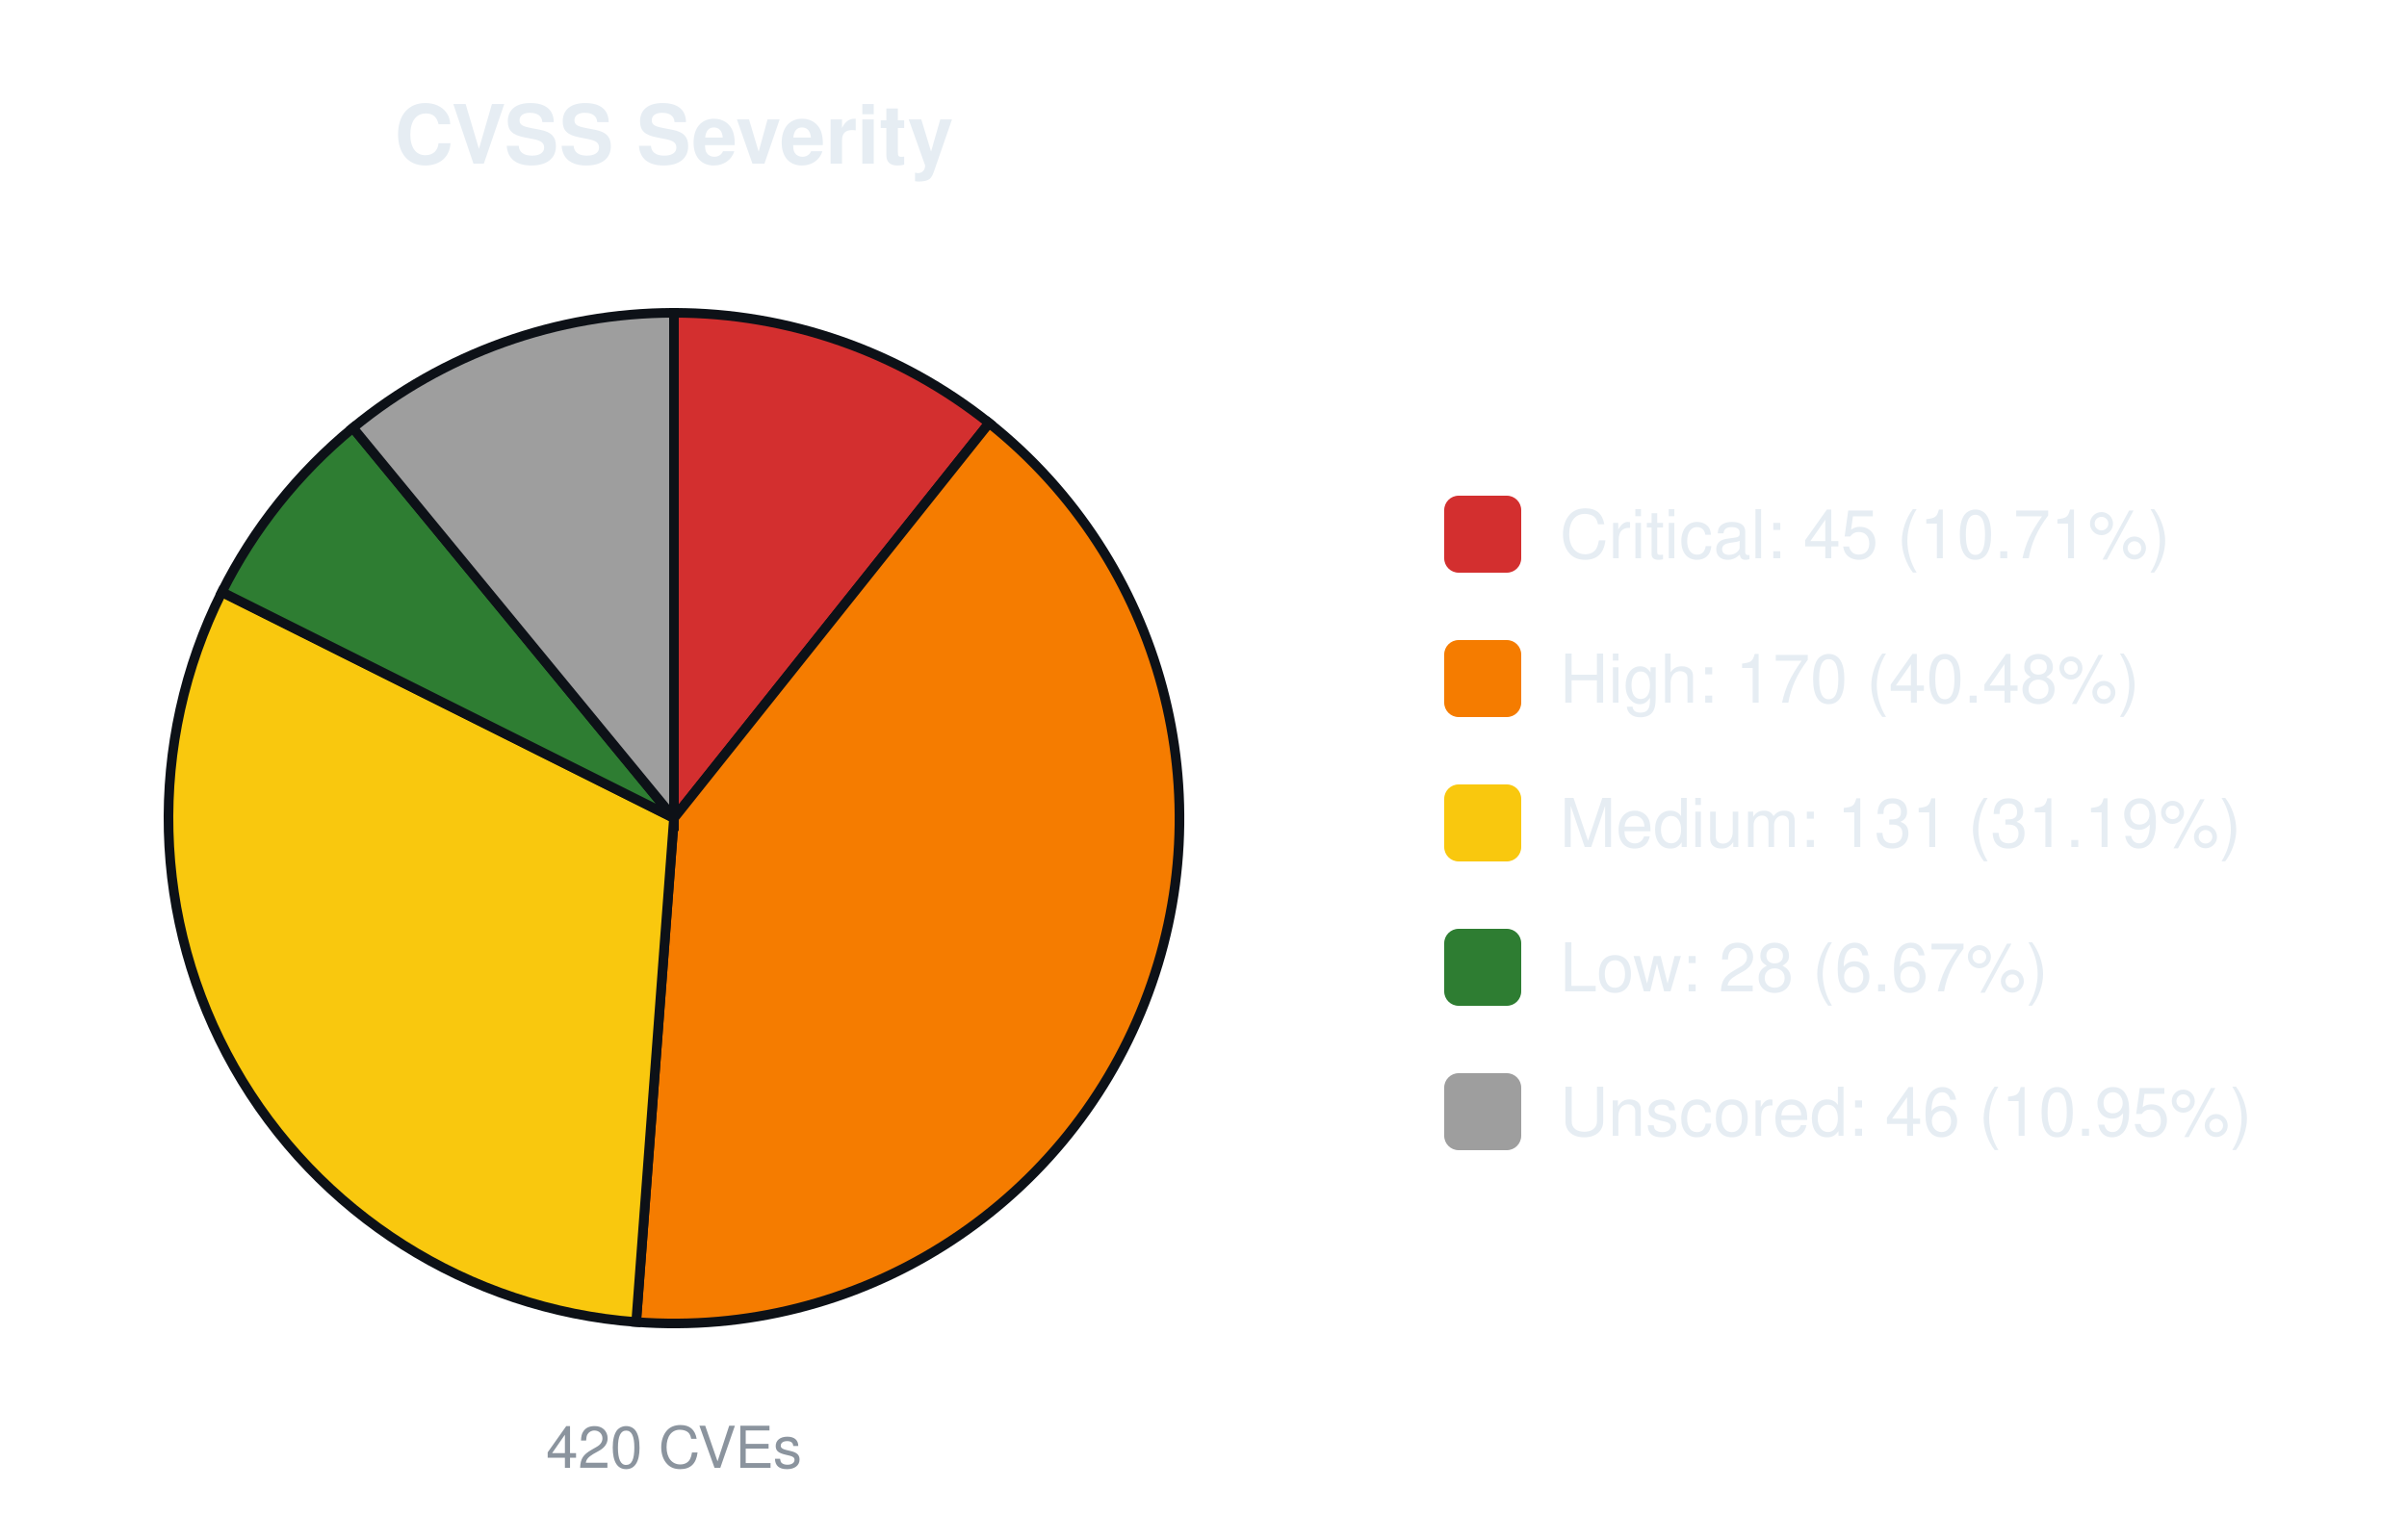
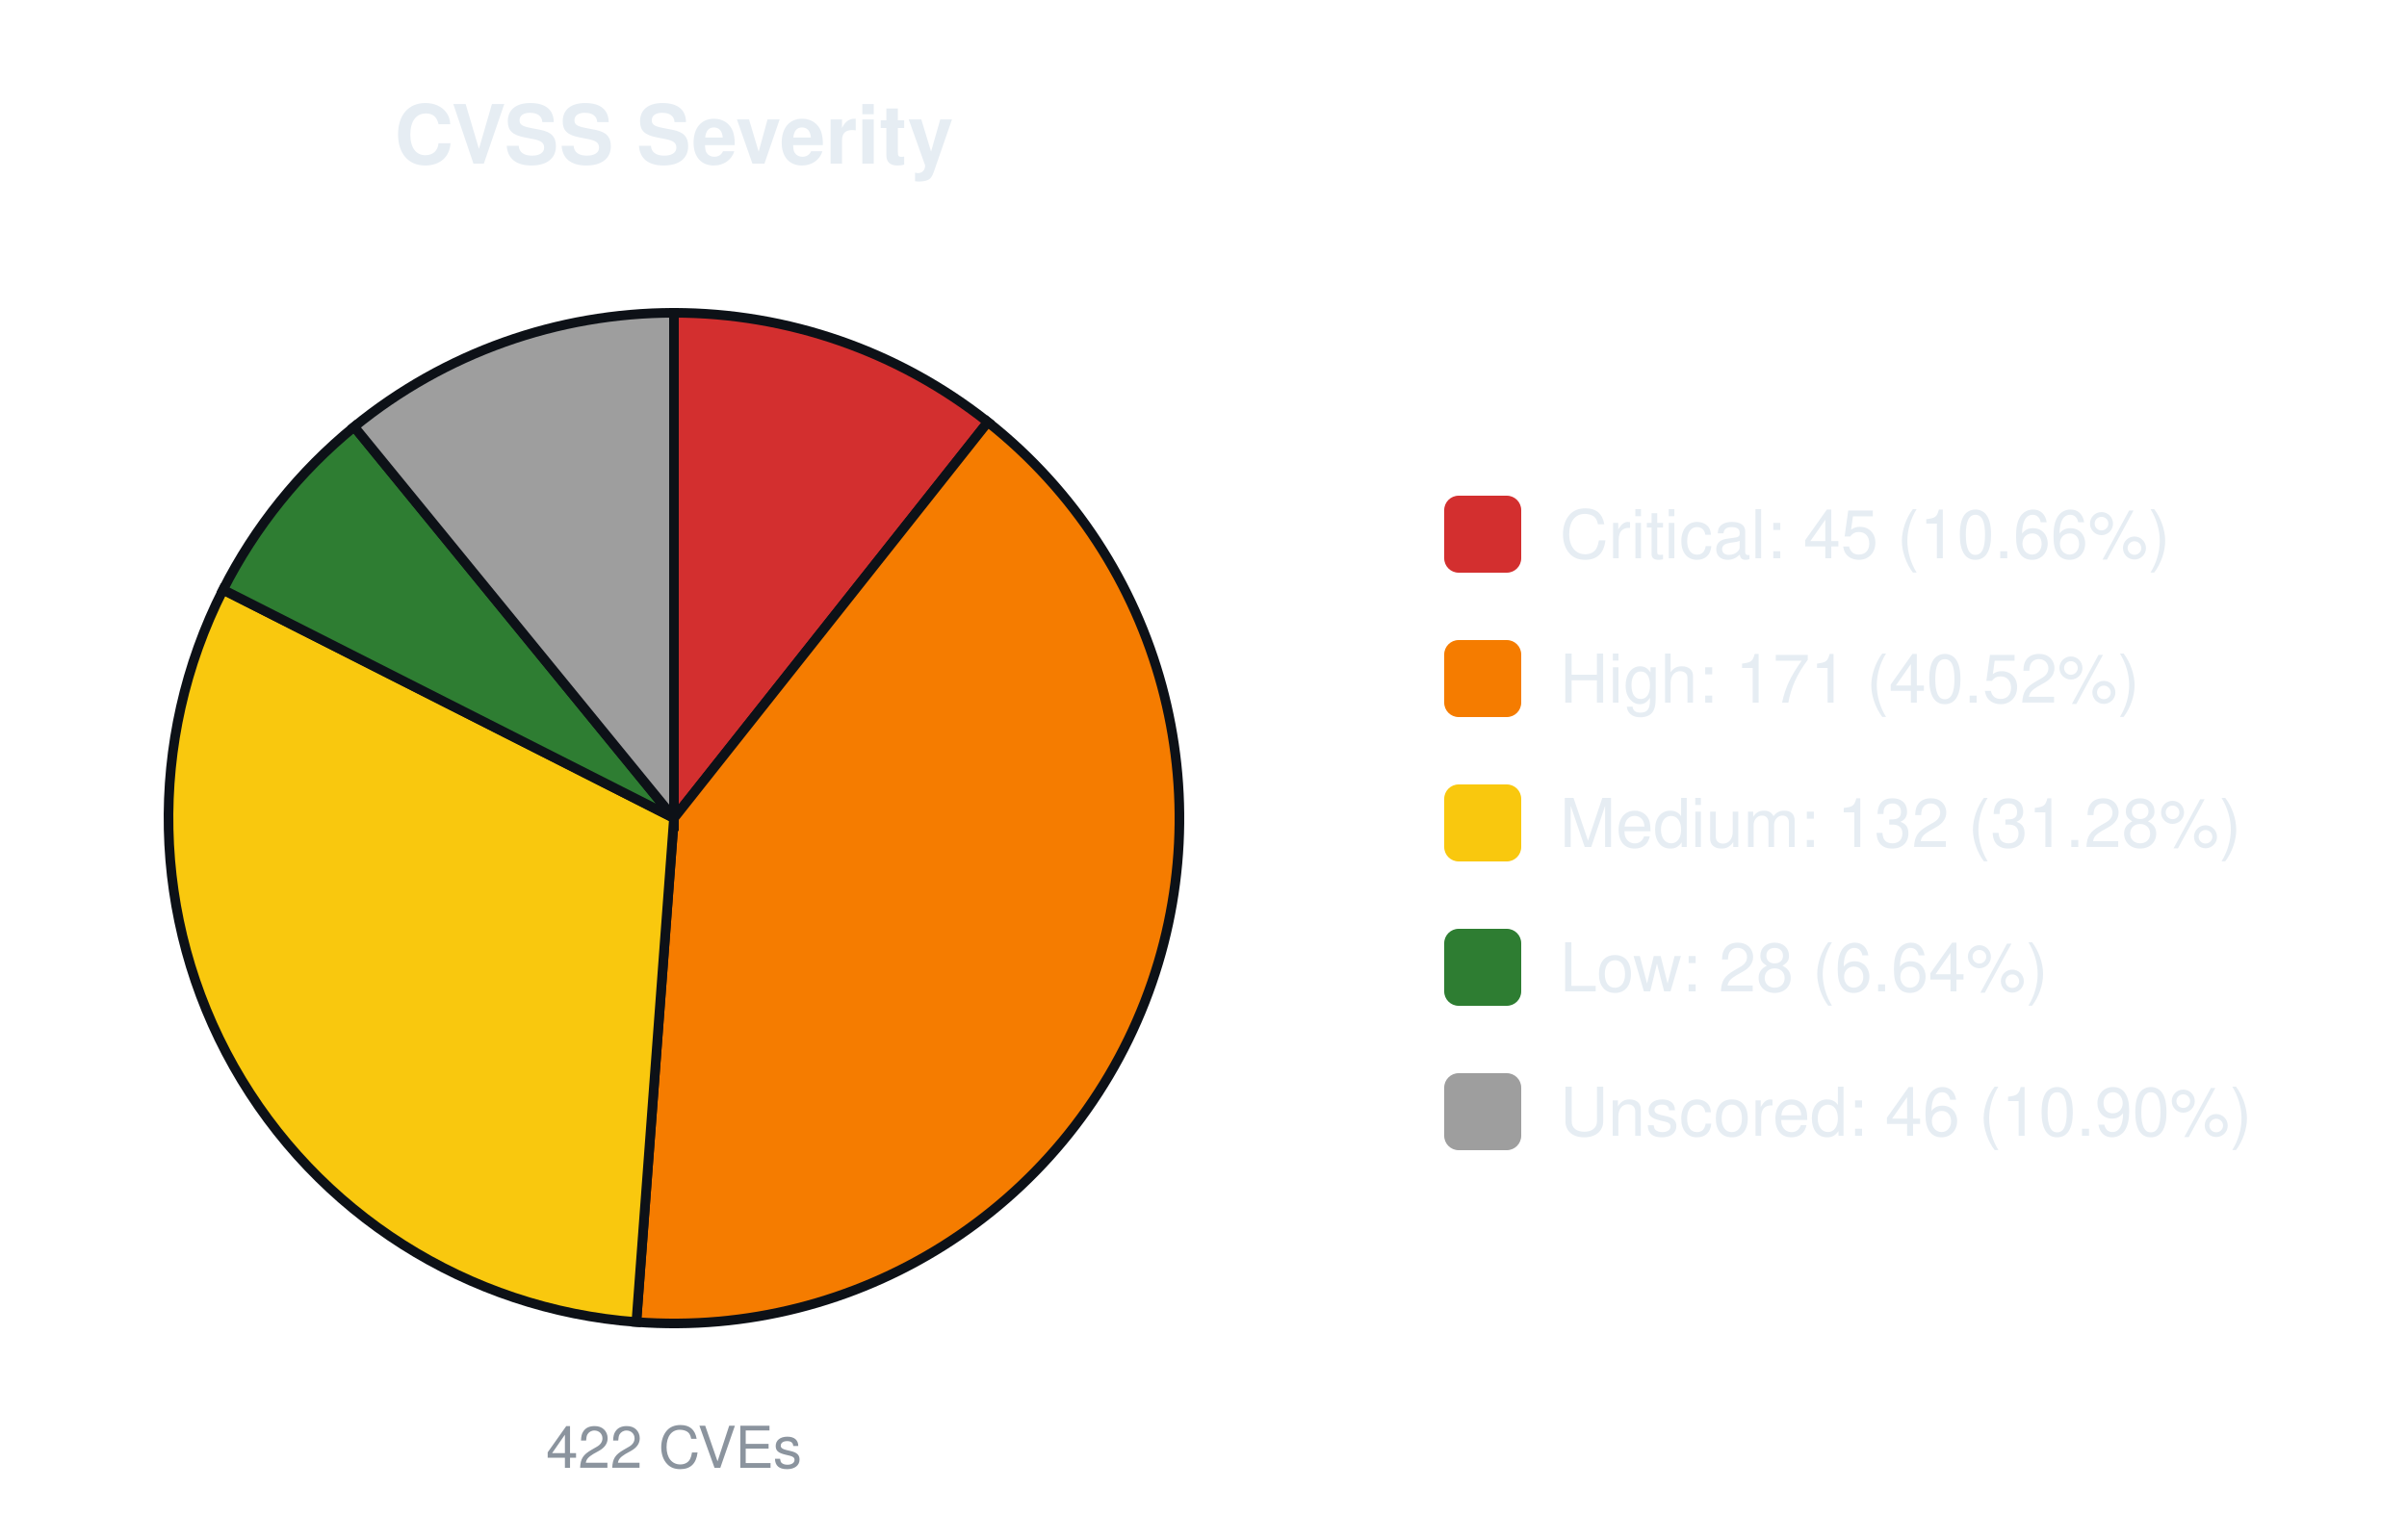
<svg xmlns="http://www.w3.org/2000/svg" width="500" height="320" viewBox="0 0 500 320" font-family="-apple-system,Segoe UI,Helvetica,Arial,sans-serif">
  <text x="140.0" y="34" font-size="17" font-weight="600" text-anchor="middle" fill="#e6edf3">CVSS Severity</text>
-   <path d="M140.00,170.00 L140.00,65.00 A105.0,105.0 0 0 1 205.47,87.91 Z" fill="#d32f2f" stroke="#0d1117" stroke-width="2" />
-   <path d="M140.00,170.00 L205.47,87.91 A105.0,105.0 0 0 1 132.15,274.71 Z" fill="#f57c00" stroke="#0d1117" stroke-width="2" />
-   <path d="M140.00,170.00 L132.15,274.71 A105.0,105.0 0 0 1 46.09,123.03 Z" fill="#f9c80e" stroke="#0d1117" stroke-width="2" />
-   <path d="M140.00,170.00 L46.09,123.03 A105.0,105.0 0 0 1 73.31,88.90 Z" fill="#2e7d32" stroke="#0d1117" stroke-width="2" />
-   <path d="M140.00,170.00 L73.31,88.90 A105.0,105.0 0 0 1 140.00,65.00 Z" fill="#9e9e9e" stroke="#0d1117" stroke-width="2" />
-   <text x="140.0" y="305" font-size="12" text-anchor="middle" fill="#8b949e">420 CVEs</text>
+   <path d="M140.00,170.00 L140.00,65.00 A105.0,105.0 0 0 1 205.20,87.70 Z" fill="#d32f2f" stroke="#0d1117" stroke-width="2" />
+   <path d="M140.00,170.00 L205.20,87.70 A105.0,105.0 0 0 1 132.19,274.71 Z" fill="#f57c00" stroke="#0d1117" stroke-width="2" />
+   <path d="M140.00,170.00 L132.19,274.71 A105.0,105.0 0 0 1 46.34,122.54 Z" fill="#f9c80e" stroke="#0d1117" stroke-width="2" />
+   <path d="M140.00,170.00 L46.34,122.54 A105.0,105.0 0 0 1 73.58,88.68 Z" fill="#2e7d32" stroke="#0d1117" stroke-width="2" />
+   <path d="M140.00,170.00 L73.58,88.68 A105.0,105.0 0 0 1 140.00,65.00 Z" fill="#9e9e9e" stroke="#0d1117" stroke-width="2" />
+   <text x="140.0" y="305" font-size="12" text-anchor="middle" fill="#8b949e">422 CVEs</text>
  <rect x="300.0" y="103.0" width="16" height="16" rx="3" fill="#d32f2f" />
-   <text x="324.0" y="116.0" font-size="14" fill="#e6edf3">Critical: 45 (10.71%)</text>
+   <text x="324.0" y="116.0" font-size="14" fill="#e6edf3">Critical: 45 (10.66%)</text>
  <rect x="300.0" y="133.0" width="16" height="16" rx="3" fill="#f57c00" />
-   <text x="324.0" y="146.0" font-size="14" fill="#e6edf3">High: 170 (40.48%)</text>
+   <text x="324.0" y="146.0" font-size="14" fill="#e6edf3">High: 171 (40.52%)</text>
  <rect x="300.0" y="163.0" width="16" height="16" rx="3" fill="#f9c80e" />
-   <text x="324.0" y="176.0" font-size="14" fill="#e6edf3">Medium: 131 (31.19%)</text>
+   <text x="324.0" y="176.0" font-size="14" fill="#e6edf3">Medium: 132 (31.28%)</text>
  <rect x="300.0" y="193.0" width="16" height="16" rx="3" fill="#2e7d32" />
-   <text x="324.0" y="206.0" font-size="14" fill="#e6edf3">Low: 28 (6.67%)</text>
+   <text x="324.0" y="206.0" font-size="14" fill="#e6edf3">Low: 28 (6.64%)</text>
  <rect x="300.0" y="223.0" width="16" height="16" rx="3" fill="#9e9e9e" />
-   <text x="324.0" y="236.0" font-size="14" fill="#e6edf3">Unscored: 46 (10.95%)</text>
+   <text x="324.0" y="236.0" font-size="14" fill="#e6edf3">Unscored: 46 (10.90%)</text>
</svg>
